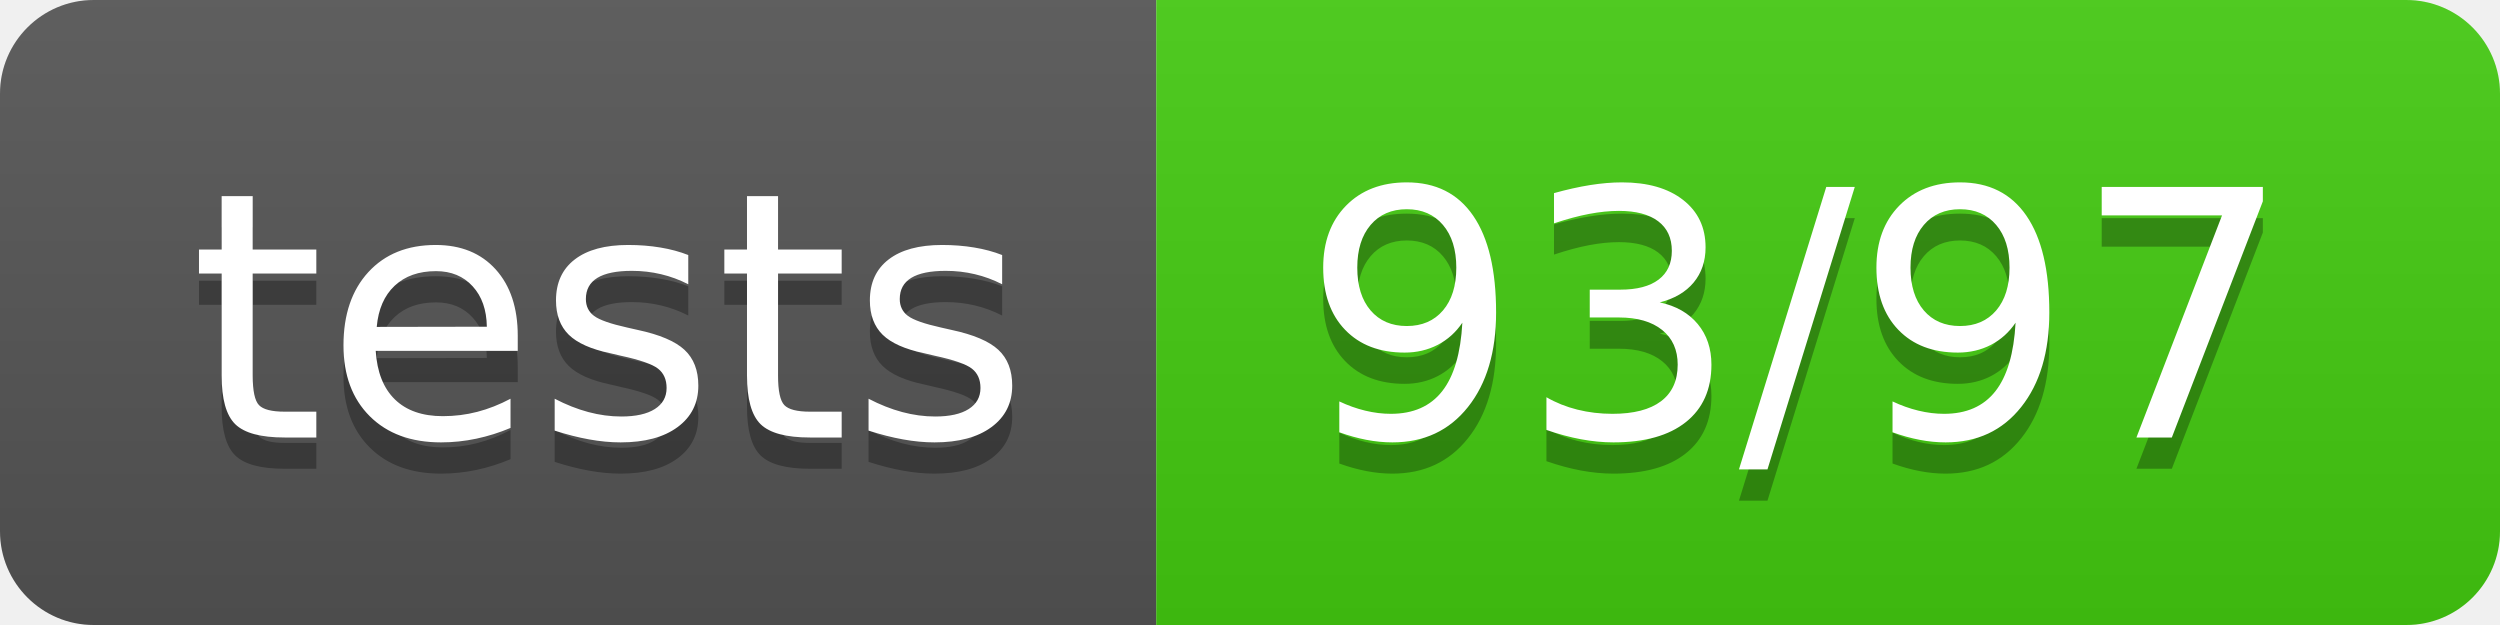
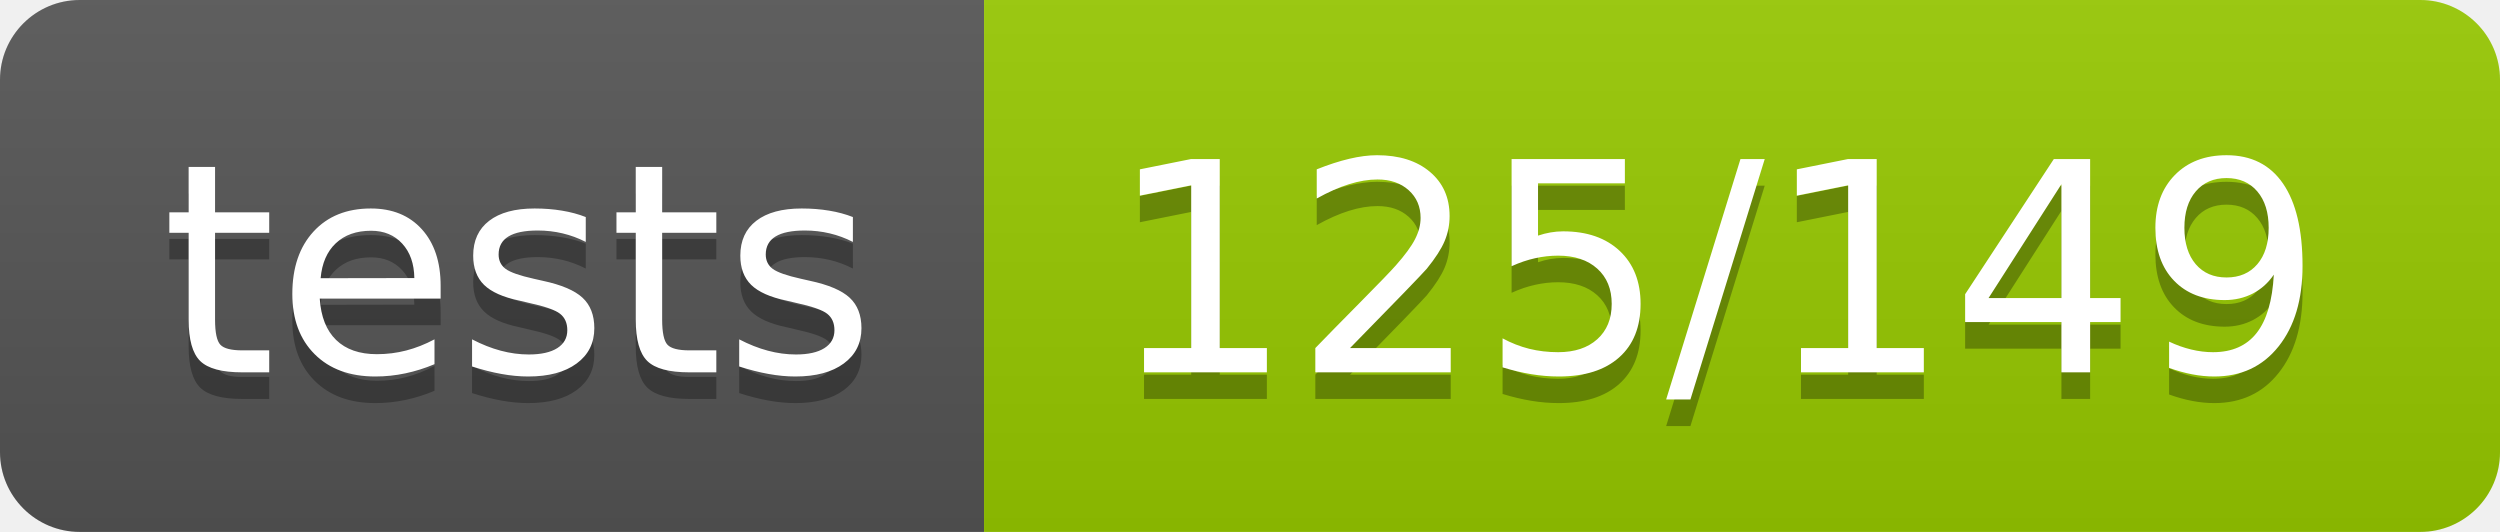
- <svg xmlns="http://www.w3.org/2000/svg" width="80" height="20" role="img" aria-label="tests: 93/97">
+ <svg xmlns="http://www.w3.org/2000/svg" width="94" height="20" role="img" aria-label="tests: 125/149">
  <linearGradient id="s" x2="0" y2="100%">
    <stop offset="0" stop-color="#bbb" stop-opacity=".1" />
    <stop offset="1" stop-opacity=".1" />
  </linearGradient>
  <clipPath id="r">
-     <rect width="80" height="20" rx="3" fill="#fff" />
+     <rect width="94" height="20" rx="3" fill="#fff" />
  </clipPath>
  <g clip-path="url(#r)">
    <rect width="37" height="20" fill="#555" />
-     <rect x="37" width="43" height="20" fill="#4c1" />
-     <rect width="80" height="20" fill="url(#s)" />
+     <rect x="37" width="57" height="20" fill="#97ca00" />
+     <rect width="94" height="20" fill="url(#s)" />
  </g>
  <g fill="#fff" text-anchor="middle" font-family="Verdana,Geneva,DejaVu Sans,sans-serif" text-rendering="geometricPrecision" font-size="110">
    <text aria-hidden="true" x="195" y="150" fill="#010101" fill-opacity=".3" transform="scale(.1)" textLength="270">tests</text>
    <text x="195" y="140" transform="scale(.1)" fill="#fff" textLength="270">tests</text>
-     <text aria-hidden="true" x="575" y="150" fill="#010101" fill-opacity=".3" transform="scale(.1)" textLength="330">93/97</text>
-     <text x="575" y="140" transform="scale(.1)" fill="#fff" textLength="330">93/97</text>
+     <text aria-hidden="true" x="645" y="150" fill="#010101" fill-opacity=".3" transform="scale(.1)" textLength="470">125/149</text>
+     <text x="645" y="140" transform="scale(.1)" fill="#fff" textLength="470">125/149</text>
  </g>
</svg>
